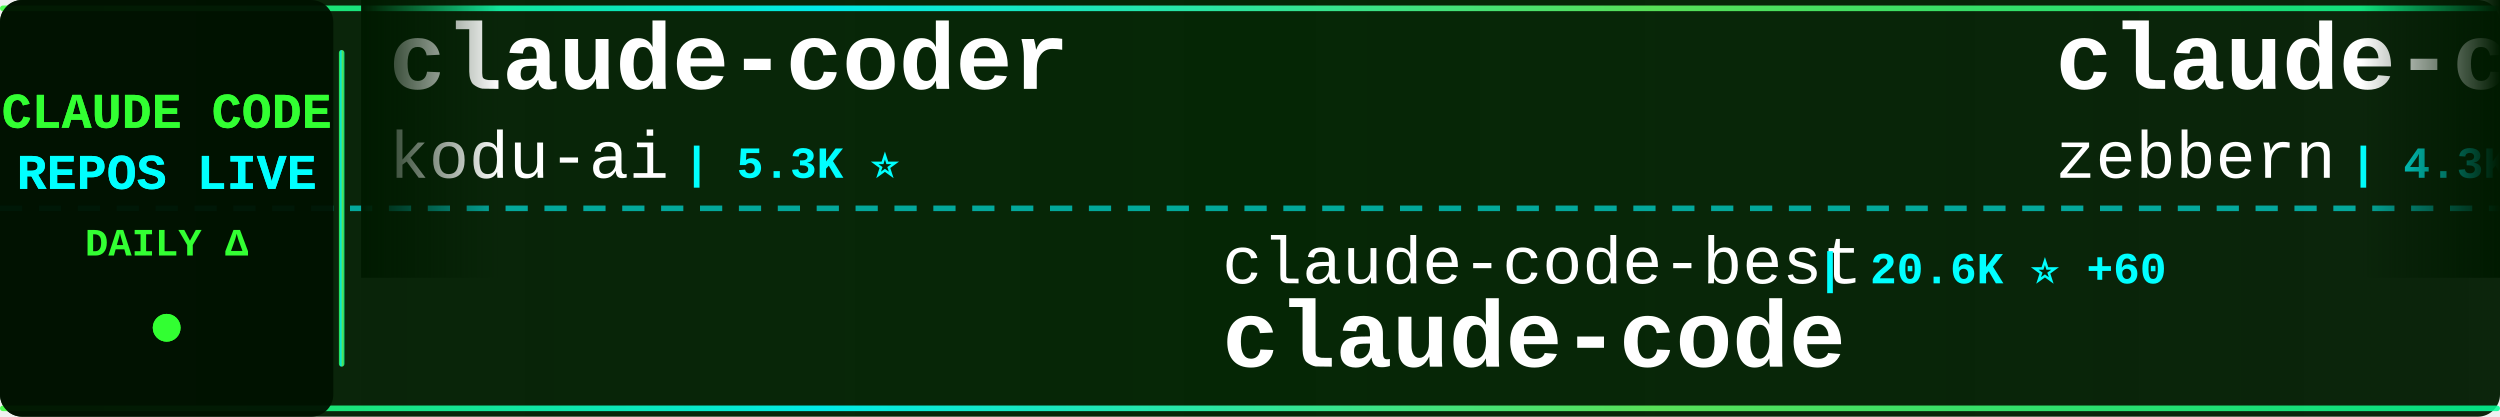
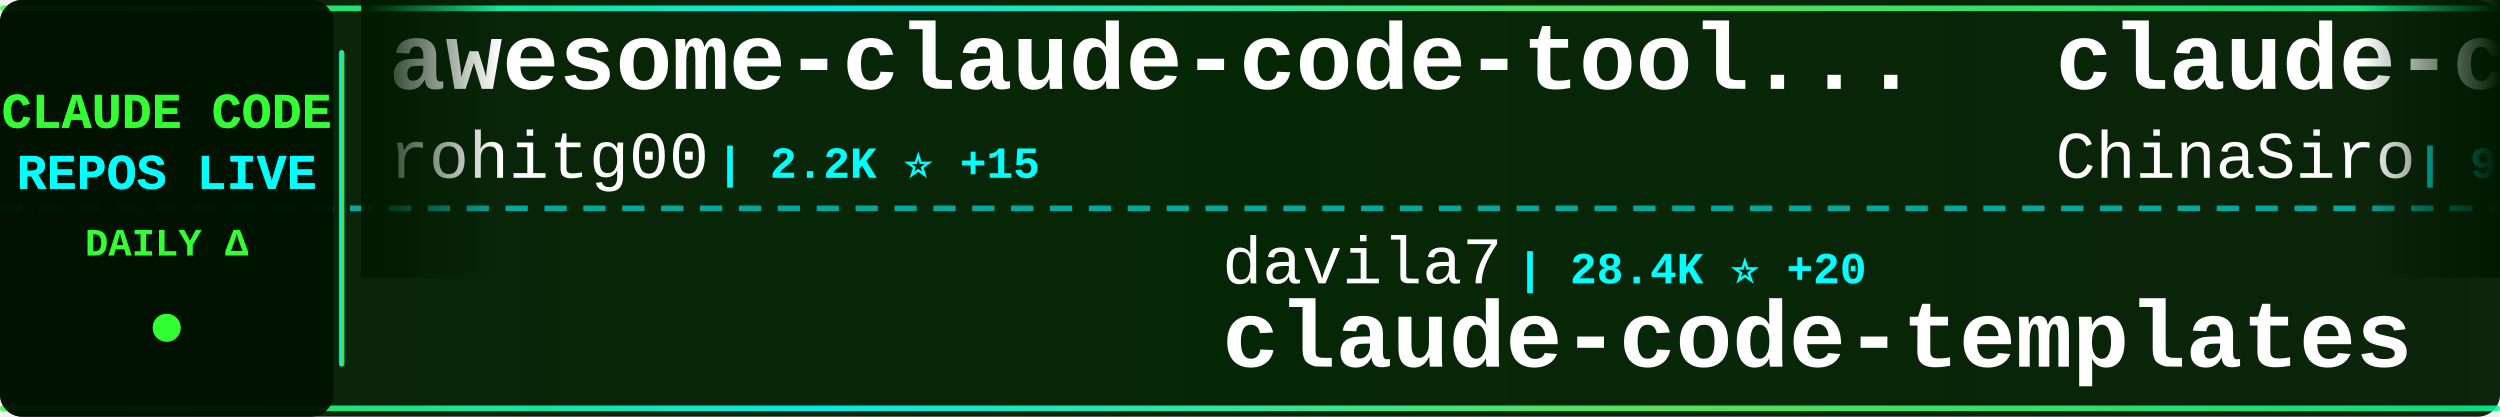
<svg xmlns="http://www.w3.org/2000/svg" width="900" height="150">
  <defs>
    <linearGradient id="tickerBg" x1="0%" y1="0%" x2="100%" y2="0%">
      <stop offset="0%" style="stop-color:#001a00;stop-opacity:0.95" />
      <stop offset="50%" style="stop-color:#002200;stop-opacity:0.98" />
      <stop offset="100%" style="stop-color:#001a00;stop-opacity:0.95" />
    </linearGradient>
    <linearGradient id="borderGrad" x1="0%" y1="0%" x2="100%" y2="0%">
      <stop offset="0%" style="stop-color:#33ff33;stop-opacity:0.85">
        <animate attributeName="stop-opacity" values="0.85;1;0.85" dur="2s" repeatCount="indefinite" />
      </stop>
      <stop offset="33%" style="stop-color:#00ffff;stop-opacity:0.9">
        <animate attributeName="stop-opacity" values="0.9;1;0.9" dur="2.2s" repeatCount="indefinite" />
      </stop>
      <stop offset="66%" style="stop-color:#66ff66;stop-opacity:0.85">
        <animate attributeName="stop-opacity" values="0.85;1;0.85" dur="1.8s" repeatCount="indefinite" />
      </stop>
      <stop offset="100%" style="stop-color:#00ff99;stop-opacity:0.85">
        <animate attributeName="stop-opacity" values="0.85;1;0.85" dur="2s" repeatCount="indefinite" />
      </stop>
    </linearGradient>
    <filter id="textGlow">
      <feGaussianBlur stdDeviation="0.1" result="coloredBlur" />
      <feMerge>
        <feMergeNode in="coloredBlur" />
        <feMergeNode in="SourceGraphic" />
      </feMerge>
    </filter>
    <filter id="metricGlow">
      <feGaussianBlur stdDeviation="0.2" result="coloredBlur" />
      <feMerge>
        <feMergeNode in="coloredBlur" />
        <feMergeNode in="SourceGraphic" />
      </feMerge>
    </filter>
    <linearGradient id="leftFade" x1="0%" y1="0%" x2="100%" y2="0%">
      <stop offset="0%" style="stop-color:#001a00;stop-opacity:1" />
      <stop offset="100%" style="stop-color:#001a00;stop-opacity:0" />
    </linearGradient>
    <linearGradient id="rightFade" x1="0%" y1="0%" x2="100%" y2="0%">
      <stop offset="0%" style="stop-color:#001a00;stop-opacity:0" />
      <stop offset="100%" style="stop-color:#001a00;stop-opacity:1" />
    </linearGradient>
  </defs>
  <rect width="900" height="150" fill="url(#tickerBg)" rx="8" />
  <rect x="0" y="2" width="900" height="2" fill="url(#borderGrad)" rx="1" />
  <rect x="0" y="146" width="900" height="2" fill="url(#borderGrad)" rx="1" />
  <line x1="0" y1="75" x2="900" y2="75" stroke="#00ffff" stroke-width="2" stroke-dasharray="8 6" opacity="0.6" />
  <rect x="0" y="0" width="120" height="150" fill="#001100" opacity="0.95" rx="8" />
  <text x="60" y="46" font-family="'Courier New', monospace" font-size="18" font-weight="bold" fill="#33ff33" text-anchor="middle" filter="url(#textGlow)">
    CLAUDE CODE
  </text>
  <text x="60" y="68" font-family="'Courier New', monospace" font-size="18" font-weight="bold" fill="#00ffff" text-anchor="middle" filter="url(#textGlow)">
    REPOS LIVE
  </text>
  <text x="60" y="92" font-family="'Courier New', monospace" font-size="14" font-weight="bold" fill="#33ff33" text-anchor="middle">
    DAILY Δ
  </text>
  <circle cx="60" cy="118" r="5" fill="#33ff33" filter="url(#metricGlow)">
    <animate attributeName="r" values="4;6;4" dur="1.5s" repeatCount="indefinite" />
    <animate attributeName="opacity" values="0.6;1;0.6" dur="1.5s" repeatCount="indefinite" />
  </circle>
  <rect x="122" y="18" width="2" height="114" fill="url(#borderGrad)" rx="1" />
  <clipPath id="tickerClip">
    <rect x="130" y="0" width="770" height="150" />
  </clipPath>
  <g clip-path="url(#tickerClip)">
    <g id="tickerItems">
      <animateTransform attributeName="transform" attributeType="XML" type="translate" from="0 0" to="-3000 0" dur="54s" repeatCount="indefinite" />
      <g transform="translate(0, 0)">
-         <text x="140" y="32" font-family="'Courier New', monospace" font-size="34" font-weight="bold" fill="#ffffff">claude-coder</text>
-         <text x="140" y="64" font-family="'Courier New', monospace" font-size="24" font-weight="normal" fill="#ffffff" opacity="1.0">kodu-ai</text>
-         <text x="246" y="64" font-family="'Courier New', monospace" font-size="16" font-weight="bold" fill="#00ffff"> | 5.3K ⭐</text>
+         <text x="140" y="32" font-family="'Courier New', monospace" font-size="34" font-weight="bold" fill="#ffffff">awesome-claude-code-tool...</text>
+         <text x="140" y="64" font-family="'Courier New', monospace" font-size="24" font-weight="normal" fill="#ffffff" opacity="1.0">rohitg00</text>
+         <text x="258" y="64" font-family="'Courier New', monospace" font-size="16" font-weight="bold" fill="#00ffff"> | 2.2K ⭐ +15</text>
      </g>
      <g transform="translate(300, 0)">
-         <text x="140" y="102" font-family="'Courier New', monospace" font-size="24" font-weight="normal" fill="#ffffff" opacity="1.0">claude-code-best</text>
-         <text x="354" y="102" font-family="'Courier New', monospace" font-size="16" font-weight="bold" fill="#00ffff"> | 20.6K ⭐ +60</text>
-         <text x="140" y="132" font-family="'Courier New', monospace" font-size="34" font-weight="bold" fill="#ffffff">claude-code</text>
+         <text x="140" y="102" font-family="'Courier New', monospace" font-size="24" font-weight="normal" fill="#ffffff" opacity="1.0">davila7</text>
+         <text x="246" y="102" font-family="'Courier New', monospace" font-size="16" font-weight="bold" fill="#00ffff"> | 28.4K ⭐ +20</text>
+         <text x="140" y="132" font-family="'Courier New', monospace" font-size="34" font-weight="bold" fill="#ffffff">claude-code-templates</text>
      </g>
      <g transform="translate(600, 0)">
-         <text x="140" y="32" font-family="'Courier New', monospace" font-size="34" font-weight="bold" fill="#ffffff">claude-code-guide</text>
-         <text x="140" y="64" font-family="'Courier New', monospace" font-size="24" font-weight="normal" fill="#ffffff" opacity="1.0">zebbern</text>
-         <text x="246" y="64" font-family="'Courier New', monospace" font-size="16" font-weight="bold" fill="#00ffff"> | 4.3K ⭐ +2</text>
+         <text x="140" y="32" font-family="'Courier New', monospace" font-size="34" font-weight="bold" fill="#ffffff">claude-code-sourcemap</text>
+         <text x="140" y="64" font-family="'Courier New', monospace" font-size="24" font-weight="normal" fill="#ffffff" opacity="1.0">ChinaSiro</text>
+         <text x="270" y="64" font-family="'Courier New', monospace" font-size="16" font-weight="bold" fill="#00ffff"> | 9.5K ⭐ +9</text>
      </g>
      <g transform="translate(900, 0)">
-         <text x="140" y="102" font-family="'Courier New', monospace" font-size="24" font-weight="normal" fill="#ffffff" opacity="1.0">tanbiralam</text>
-         <text x="282" y="102" font-family="'Courier New', monospace" font-size="16" font-weight="bold" fill="#00ffff"> | 2.0K ⭐ +8</text>
+         <text x="140" y="102" font-family="'Courier New', monospace" font-size="24" font-weight="normal" fill="#ffffff" opacity="1.0">mehmoodosman</text>
+         <text x="306" y="102" font-family="'Courier New', monospace" font-size="16" font-weight="bold" fill="#00ffff"> | 168 ⭐</text>
        <text x="140" y="132" font-family="'Courier New', monospace" font-size="34" font-weight="bold" fill="#ffffff">claude-code</text>
      </g>
      <g transform="translate(1200, 0)">
-         <text x="140" y="32" font-family="'Courier New', monospace" font-size="34" font-weight="bold" fill="#ffffff">claude-code</text>
-         <text x="140" y="64" font-family="'Courier New', monospace" font-size="24" font-weight="normal" fill="#ffffff" opacity="1.0">lowcortisolprogrammer</text>
-         <text x="414" y="64" font-family="'Courier New', monospace" font-size="16" font-weight="bold" fill="#00ffff"> | 170 ⭐</text>
+         <text x="140" y="32" font-family="'Courier New', monospace" font-size="34" font-weight="bold" fill="#ffffff">claude-code-router</text>
+         <text x="140" y="64" font-family="'Courier New', monospace" font-size="24" font-weight="normal" fill="#ffffff" opacity="1.0">musistudio</text>
+         <text x="282" y="64" font-family="'Courier New', monospace" font-size="16" font-weight="bold" fill="#00ffff"> | 35.5K ⭐ +37</text>
      </g>
      <g transform="translate(1500, 0)">
        <text x="140" y="102" font-family="'Courier New', monospace" font-size="24" font-weight="normal" fill="#ffffff" opacity="1.0">RichardAtCT</text>
        <text x="294" y="102" font-family="'Courier New', monospace" font-size="16" font-weight="bold" fill="#00ffff"> | 2.7K ⭐ +2</text>
        <text x="140" y="132" font-family="'Courier New', monospace" font-size="34" font-weight="bold" fill="#ffffff">claude-code-telegram</text>
      </g>
      <g transform="translate(1800, 0)">
-         <text x="140" y="32" font-family="'Courier New', monospace" font-size="34" font-weight="bold" fill="#ffffff">my-claude-code-setup</text>
-         <text x="140" y="64" font-family="'Courier New', monospace" font-size="24" font-weight="normal" fill="#ffffff" opacity="1.0">centminmod</text>
-         <text x="282" y="64" font-family="'Courier New', monospace" font-size="16" font-weight="bold" fill="#00ffff"> | 2.4K ⭐ +3</text>
+         <text x="140" y="32" font-family="'Courier New', monospace" font-size="34" font-weight="bold" fill="#ffffff">claude-code-my-workflow</text>
+         <text x="140" y="64" font-family="'Courier New', monospace" font-size="24" font-weight="normal" fill="#ffffff" opacity="1.0">pedrohcgs</text>
+         <text x="270" y="64" font-family="'Courier New', monospace" font-size="16" font-weight="bold" fill="#00ffff"> | 1.3K ⭐ +8</text>
      </g>
      <g transform="translate(2100, 0)">
-         <text x="140" y="102" font-family="'Courier New', monospace" font-size="24" font-weight="normal" fill="#ffffff" opacity="1.0">farion1231</text>
-         <text x="282" y="102" font-family="'Courier New', monospace" font-size="16" font-weight="bold" fill="#00ffff"> | 111.4K ⭐ +614</text>
-         <text x="140" y="132" font-family="'Courier New', monospace" font-size="34" font-weight="bold" fill="#ffffff">cc-switch</text>
+         <text x="140" y="102" font-family="'Courier New', monospace" font-size="24" font-weight="normal" fill="#ffffff" opacity="1.0">Alishahryar1</text>
+         <text x="306" y="102" font-family="'Courier New', monospace" font-size="16" font-weight="bold" fill="#00ffff"> | 37.9K ⭐ +165</text>
+         <text x="140" y="132" font-family="'Courier New', monospace" font-size="34" font-weight="bold" fill="#ffffff">free-claude-code</text>
      </g>
      <g transform="translate(2400, 0)">
-         <text x="140" y="32" font-family="'Courier New', monospace" font-size="34" font-weight="bold" fill="#ffffff">ClaudeCodeAgents</text>
-         <text x="140" y="64" font-family="'Courier New', monospace" font-size="24" font-weight="normal" fill="#ffffff" opacity="1.0">darcyegb</text>
-         <text x="258" y="64" font-family="'Courier New', monospace" font-size="16" font-weight="bold" fill="#00ffff"> | 738 ⭐ +1</text>
+         <text x="140" y="32" font-family="'Courier New', monospace" font-size="34" font-weight="bold" fill="#ffffff">Claude-code</text>
+         <text x="140" y="64" font-family="'Courier New', monospace" font-size="24" font-weight="normal" fill="#ffffff" opacity="1.0">fazxes</text>
+         <text x="234" y="64" font-family="'Courier New', monospace" font-size="16" font-weight="bold" fill="#00ffff"> | 223 ⭐ +1</text>
      </g>
      <g transform="translate(2700, 0)">
-         <text x="140" y="102" font-family="'Courier New', monospace" font-size="24" font-weight="normal" fill="#ffffff" opacity="1.0">Windy3f3f3f3f</text>
-         <text x="318" y="102" font-family="'Courier New', monospace" font-size="16" font-weight="bold" fill="#00ffff"> | 2.9K ⭐ +109</text>
-         <text x="140" y="132" font-family="'Courier New', monospace" font-size="34" font-weight="bold" fill="#ffffff">how-claude-code-works</text>
+         <text x="140" y="102" font-family="'Courier New', monospace" font-size="24" font-weight="normal" fill="#ffffff" opacity="1.0">ponponon</text>
+         <text x="258" y="102" font-family="'Courier New', monospace" font-size="16" font-weight="bold" fill="#00ffff"> | 2.3K ⭐</text>
+         <text x="140" y="132" font-family="'Courier New', monospace" font-size="34" font-weight="bold" fill="#ffffff">claude_code_src</text>
      </g>
      <g transform="translate(3000, 0)">
-         <text x="140" y="32" font-family="'Courier New', monospace" font-size="34" font-weight="bold" fill="#ffffff">claude-coder</text>
-         <text x="140" y="64" font-family="'Courier New', monospace" font-size="24" font-weight="normal" fill="#ffffff" opacity="1.0">kodu-ai</text>
-         <text x="246" y="64" font-family="'Courier New', monospace" font-size="16" font-weight="bold" fill="#00ffff"> | 5.3K ⭐</text>
+         <text x="140" y="32" font-family="'Courier New', monospace" font-size="34" font-weight="bold" fill="#ffffff">awesome-claude-code-tool...</text>
+         <text x="140" y="64" font-family="'Courier New', monospace" font-size="24" font-weight="normal" fill="#ffffff" opacity="1.0">rohitg00</text>
+         <text x="258" y="64" font-family="'Courier New', monospace" font-size="16" font-weight="bold" fill="#00ffff"> | 2.2K ⭐ +15</text>
      </g>
      <g transform="translate(3300, 0)">
-         <text x="140" y="102" font-family="'Courier New', monospace" font-size="24" font-weight="normal" fill="#ffffff" opacity="1.0">claude-code-best</text>
-         <text x="354" y="102" font-family="'Courier New', monospace" font-size="16" font-weight="bold" fill="#00ffff"> | 20.6K ⭐ +60</text>
-         <text x="140" y="132" font-family="'Courier New', monospace" font-size="34" font-weight="bold" fill="#ffffff">claude-code</text>
+         <text x="140" y="102" font-family="'Courier New', monospace" font-size="24" font-weight="normal" fill="#ffffff" opacity="1.0">davila7</text>
+         <text x="246" y="102" font-family="'Courier New', monospace" font-size="16" font-weight="bold" fill="#00ffff"> | 28.4K ⭐ +20</text>
+         <text x="140" y="132" font-family="'Courier New', monospace" font-size="34" font-weight="bold" fill="#ffffff">claude-code-templates</text>
      </g>
      <g transform="translate(3600, 0)">
-         <text x="140" y="32" font-family="'Courier New', monospace" font-size="34" font-weight="bold" fill="#ffffff">claude-code-guide</text>
-         <text x="140" y="64" font-family="'Courier New', monospace" font-size="24" font-weight="normal" fill="#ffffff" opacity="1.0">zebbern</text>
-         <text x="246" y="64" font-family="'Courier New', monospace" font-size="16" font-weight="bold" fill="#00ffff"> | 4.3K ⭐ +2</text>
+         <text x="140" y="32" font-family="'Courier New', monospace" font-size="34" font-weight="bold" fill="#ffffff">claude-code-sourcemap</text>
+         <text x="140" y="64" font-family="'Courier New', monospace" font-size="24" font-weight="normal" fill="#ffffff" opacity="1.0">ChinaSiro</text>
+         <text x="270" y="64" font-family="'Courier New', monospace" font-size="16" font-weight="bold" fill="#00ffff"> | 9.5K ⭐ +9</text>
      </g>
      <g transform="translate(3900, 0)">
-         <text x="140" y="102" font-family="'Courier New', monospace" font-size="24" font-weight="normal" fill="#ffffff" opacity="1.0">tanbiralam</text>
-         <text x="282" y="102" font-family="'Courier New', monospace" font-size="16" font-weight="bold" fill="#00ffff"> | 2.0K ⭐ +8</text>
+         <text x="140" y="102" font-family="'Courier New', monospace" font-size="24" font-weight="normal" fill="#ffffff" opacity="1.0">mehmoodosman</text>
+         <text x="306" y="102" font-family="'Courier New', monospace" font-size="16" font-weight="bold" fill="#00ffff"> | 168 ⭐</text>
        <text x="140" y="132" font-family="'Courier New', monospace" font-size="34" font-weight="bold" fill="#ffffff">claude-code</text>
      </g>
    </g>
  </g>
  <rect x="130" y="0" width="50" height="100" fill="url(#leftFade)" />
  <rect x="850" y="0" width="50" height="100" fill="url(#rightFade)" />
</svg>
